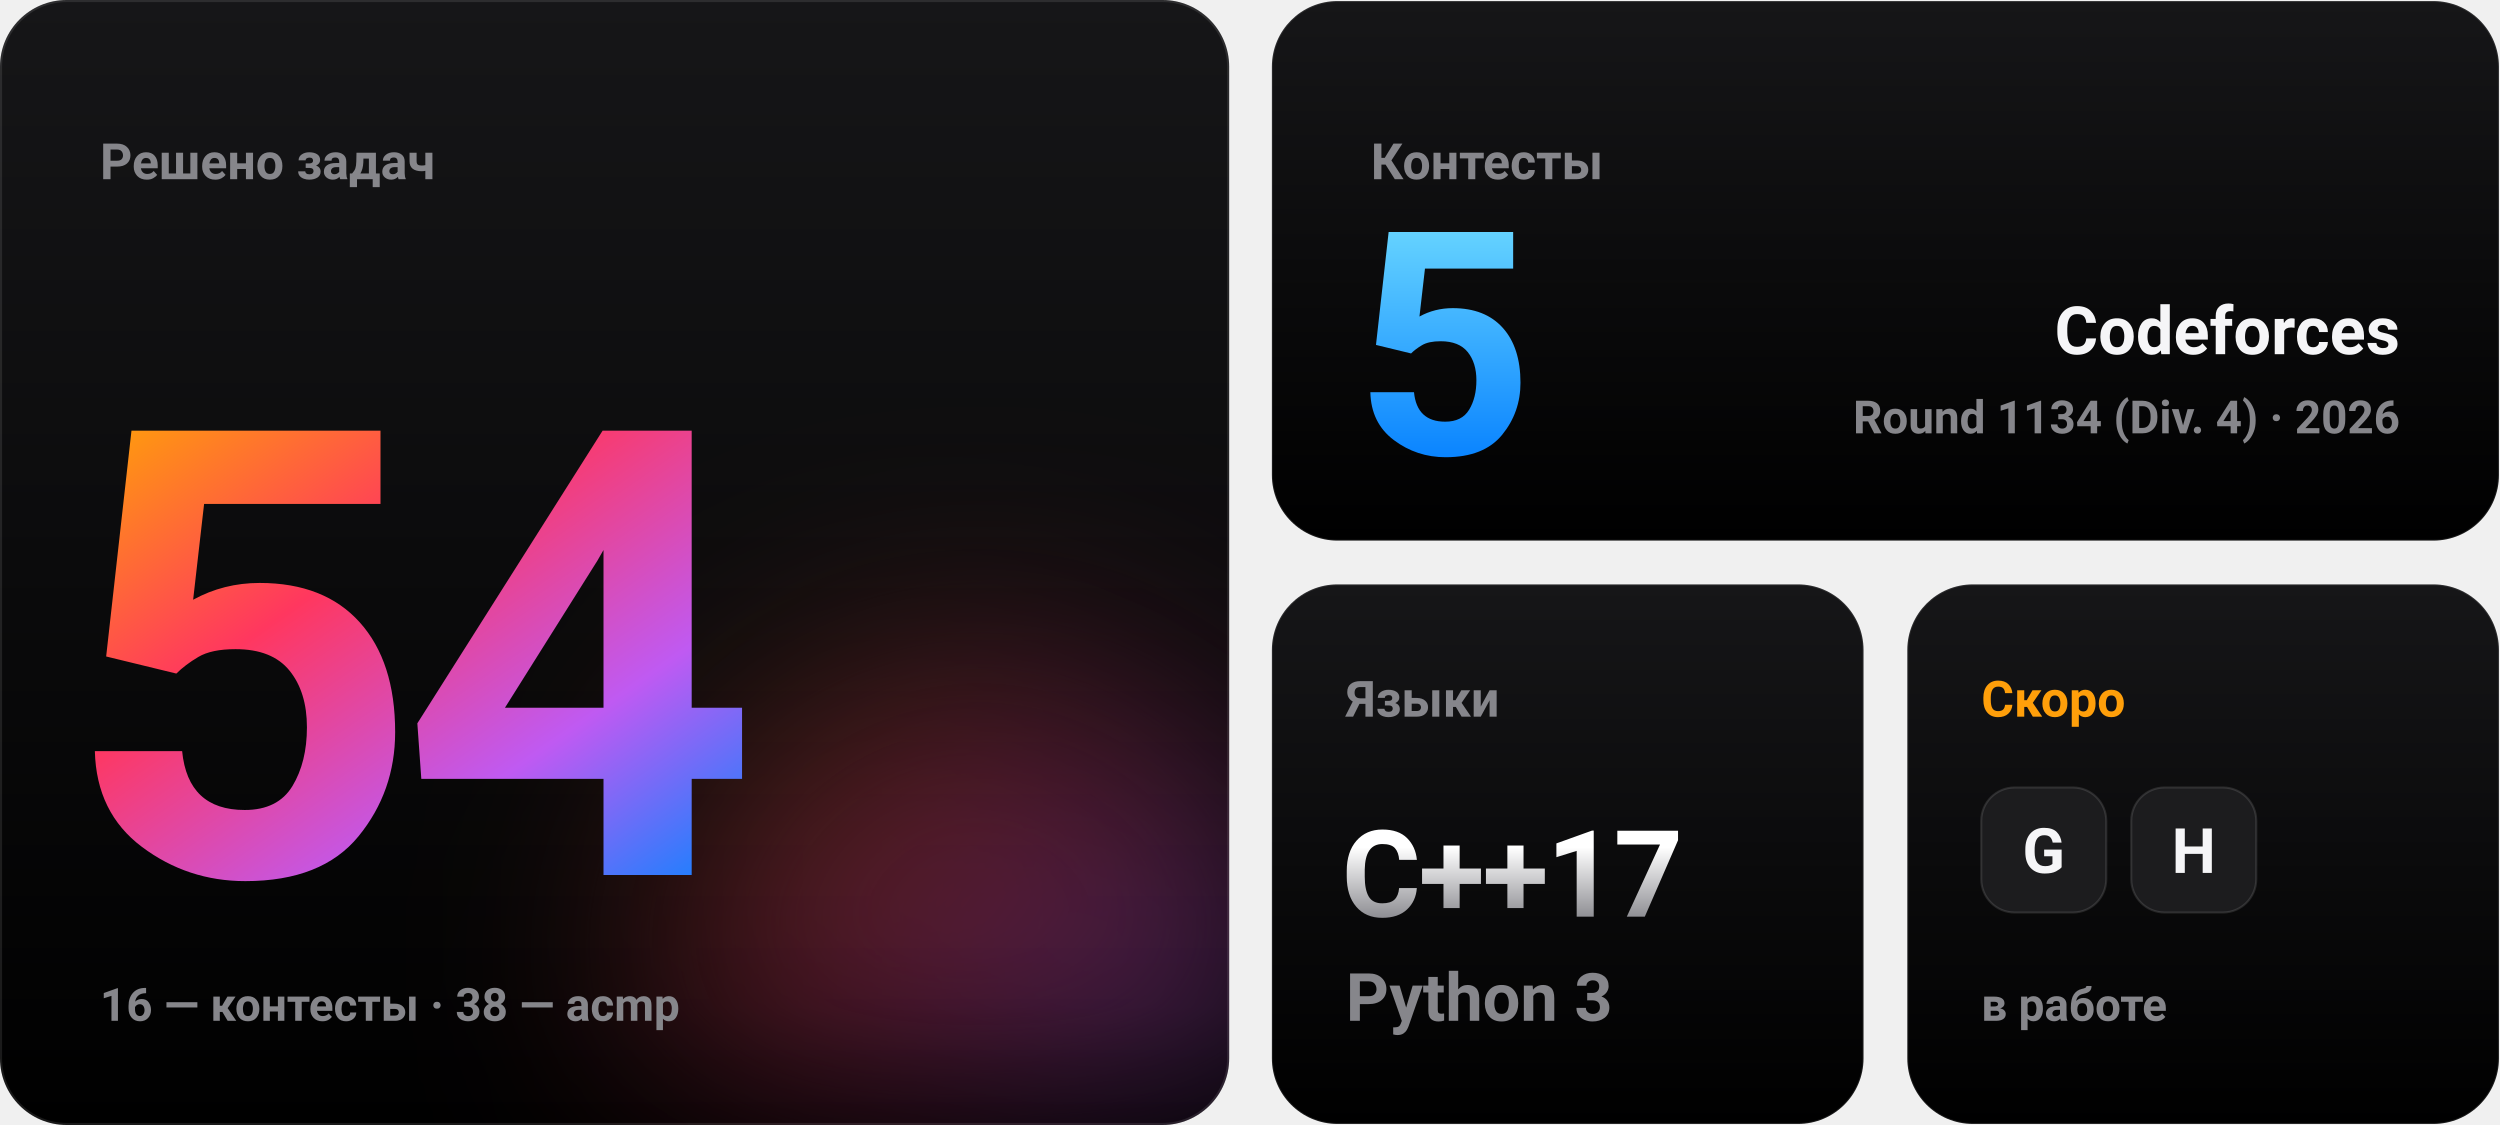
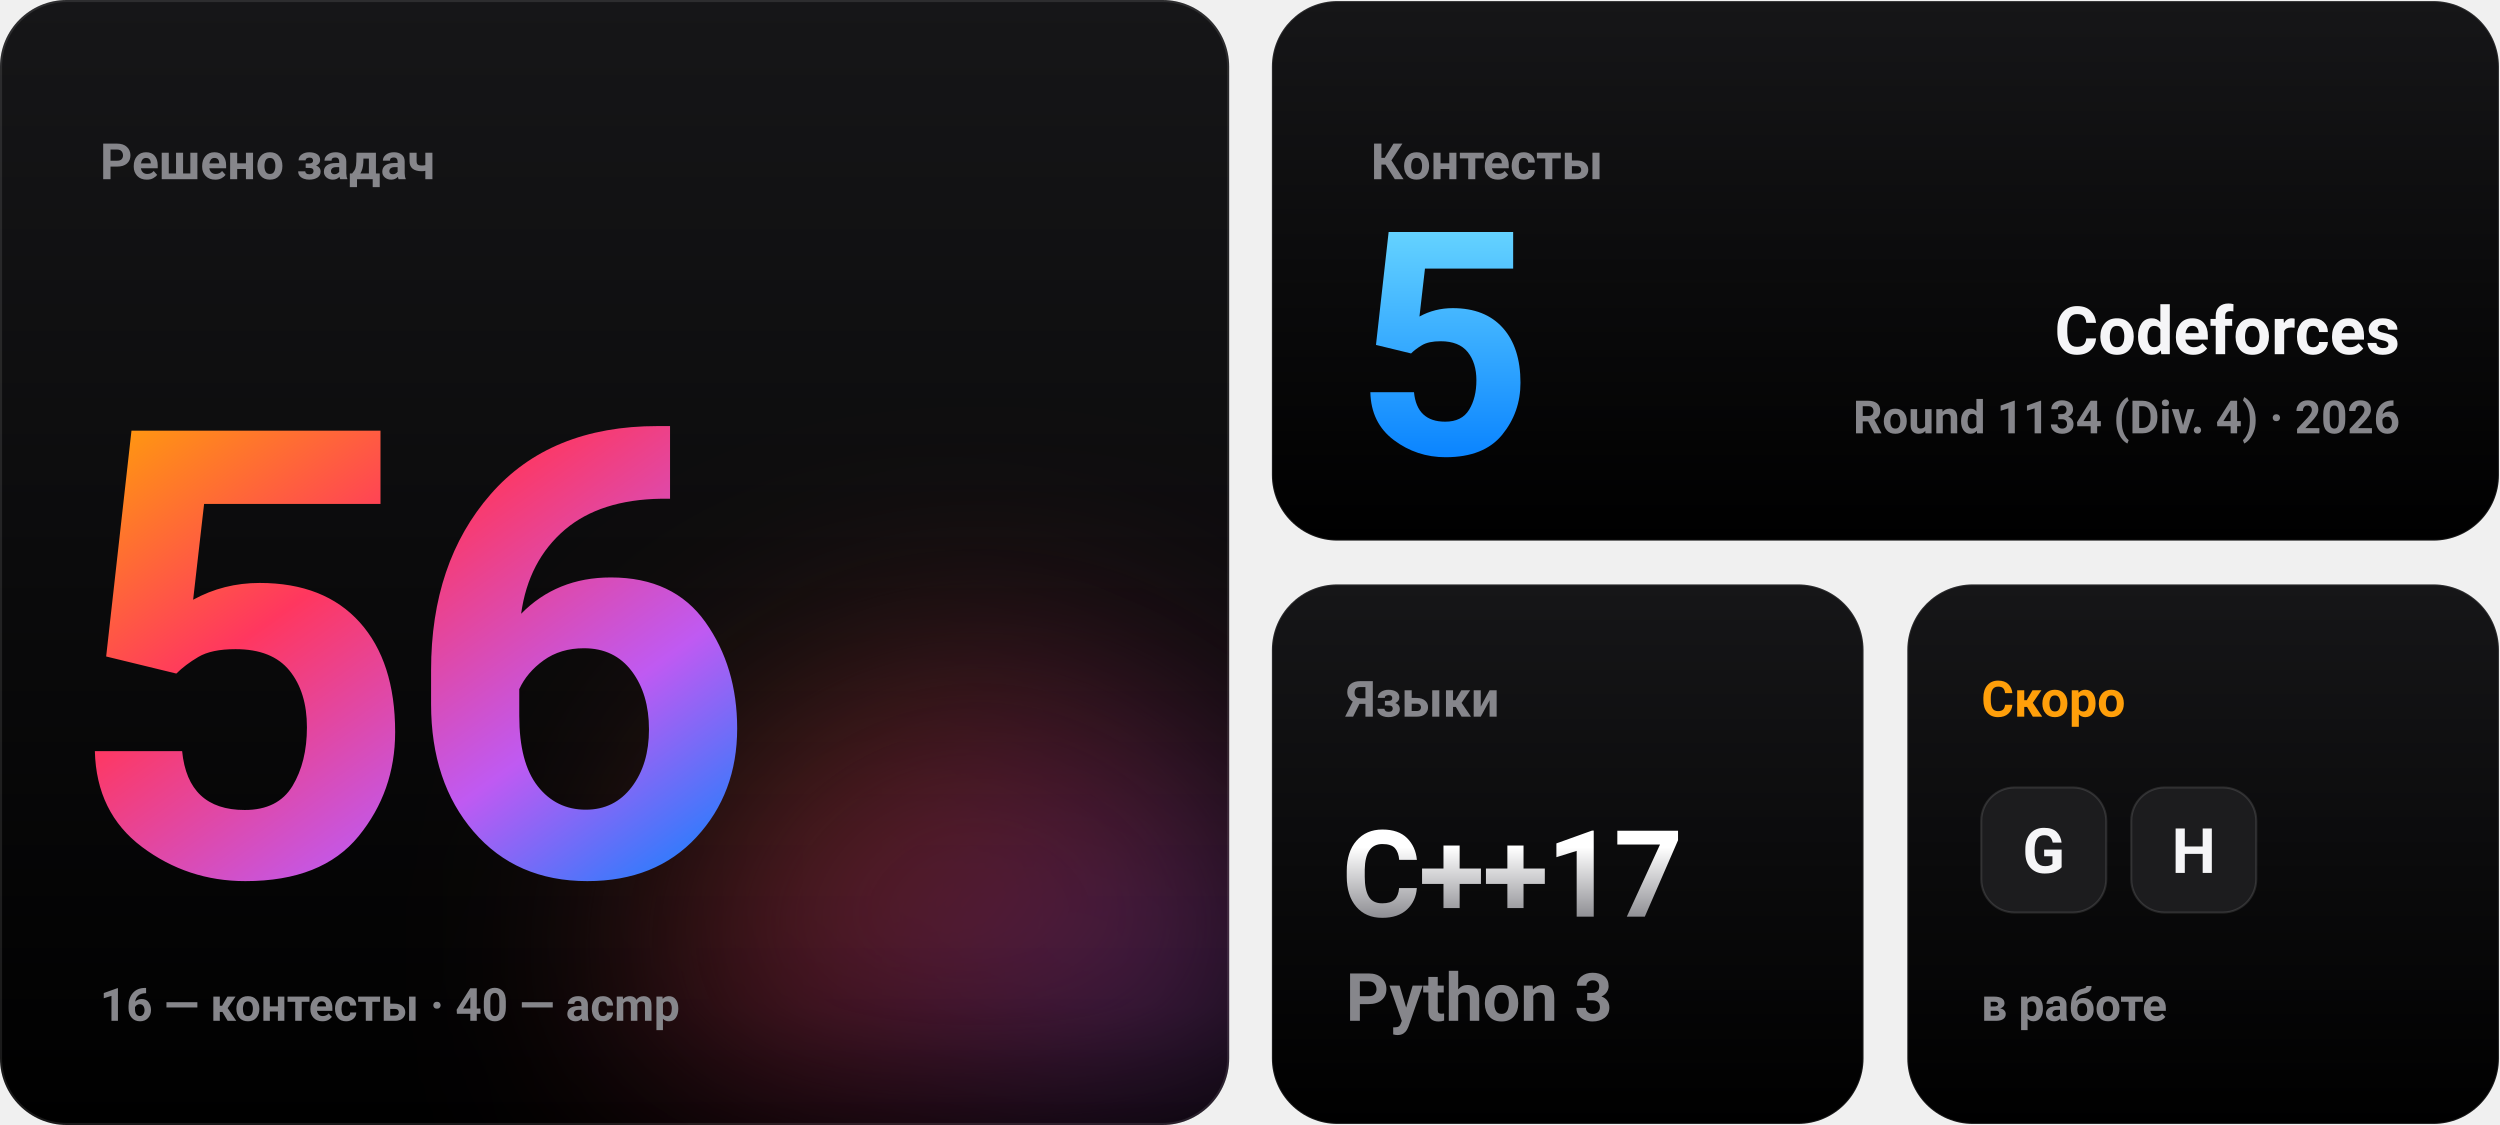
- <svg xmlns="http://www.w3.org/2000/svg" width="1200" height="540" viewBox="0 0 1200 540" role="img" aria-label="Решено задач: 54 (16 с контестов, 38 с acmp). Контестов: 5. Скоро: G, H.">
+ <svg xmlns="http://www.w3.org/2000/svg" width="1200" height="540" viewBox="0 0 1200 540" role="img" aria-label="Решено задач: 56 (16 с контестов, 40 с acmp). Контестов: 5. Скоро: G, H.">
  <defs>
    <linearGradient id="ai" x1="0" y1="0" x2="1" y2="1">
      <stop offset="0" stop-color="#ff9f0a" />
      <stop offset="0.35" stop-color="#ff375f" />
      <stop offset="0.7" stop-color="#bf5af2" />
      <stop offset="1" stop-color="#0a84ff" />
    </linearGradient>
    <linearGradient id="blue" x1="0" y1="0" x2="0" y2="1">
      <stop offset="0" stop-color="#64d2ff" />
      <stop offset="1" stop-color="#0a84ff" />
    </linearGradient>
    <linearGradient id="titanium" x1="0" y1="0" x2="0" y2="1">
      <stop offset="0.2" stop-color="#ffffff" />
      <stop offset="1" stop-color="#8e8e93" />
    </linearGradient>
    <linearGradient id="tile" x1="0" y1="0" x2="0" y2="1">
      <stop offset="0" stop-color="#161618" />
      <stop offset="1" stop-color="#000000" />
    </linearGradient>
    <filter id="blur" x="-100%" y="-100%" width="300%" height="300%">
      <feGaussianBlur stdDeviation="60" />
    </filter>
    <clipPath id="t1">
      <rect width="590" height="540" rx="32" />
    </clipPath>
  </defs>
  <g font-family="-apple-system, BlinkMacSystemFont, 'SF Pro Display', 'Segoe UI', Roboto, Helvetica, Arial, sans-serif">
    <g font-weight="600">
      <g clip-path="url(#t1)">
        <rect width="590" height="540" fill="url(#tile)" />
        <circle cx="470" cy="470" r="150" fill="url(#ai)" opacity="0.35" filter="url(#blur)">
          <animate attributeName="r" values="120;220;120" dur="5s" repeatCount="indefinite" calcMode="spline" keyTimes="0;0.5;1" keySplines="0.45 0 0.55 1;0.45 0 0.55 1" />
        </circle>
      </g>
      <rect x="0.5" y="0.5" width="589" height="539" rx="31.5" fill="none" stroke="#ffffff" stroke-opacity="0.1" />
      <text x="48" y="86" font-size="24" fill="#86868b">Решено задач</text>
      <g font-size="300" font-weight="700" letter-spacing="-10" fill="url(#ai)">
-         <text x="30" y="420" opacity="0">51<animate attributeName="opacity" values="0;1;0" keyTimes="0;0.000;0.250" calcMode="discrete" dur="0.8s" fill="freeze" />
+         <text x="30" y="420" opacity="0">53<animate attributeName="opacity" values="0;1;0" keyTimes="0;0.000;0.250" calcMode="discrete" dur="0.8s" fill="freeze" />
        </text>
-         <text x="30" y="420" opacity="0">52<animate attributeName="opacity" values="0;1;0" keyTimes="0;0.250;0.500" calcMode="discrete" dur="0.8s" fill="freeze" />
+         <text x="30" y="420" opacity="0">54<animate attributeName="opacity" values="0;1;0" keyTimes="0;0.250;0.500" calcMode="discrete" dur="0.8s" fill="freeze" />
        </text>
-         <text x="30" y="420" opacity="0">53<animate attributeName="opacity" values="0;1;0" keyTimes="0;0.500;0.750" calcMode="discrete" dur="0.8s" fill="freeze" />
+         <text x="30" y="420" opacity="0">55<animate attributeName="opacity" values="0;1;0" keyTimes="0;0.500;0.750" calcMode="discrete" dur="0.8s" fill="freeze" />
        </text>
-         <text x="30" y="420">54<animate attributeName="opacity" values="0;1" keyTimes="0;0.750" calcMode="discrete" dur="0.8s" fill="freeze" />
+         <text x="30" y="420">56<animate attributeName="opacity" values="0;1" keyTimes="0;0.750" calcMode="discrete" dur="0.8s" fill="freeze" />
        </text>
      </g>
-       <text x="48" y="490" font-size="22" fill="#86868b">16 — контесты  ·  38 — acmp</text>
+       <text x="48" y="490" font-size="22" fill="#86868b">16 — контесты  ·  40 — acmp</text>
      <rect x="610.5" y="0.5" width="589" height="259" rx="31.5" fill="url(#tile)" stroke="#ffffff" stroke-opacity="0.1" />
      <text x="658" y="86" font-size="24" fill="#86868b">Контесты</text>
      <text x="650" y="218" font-size="150" font-weight="700" letter-spacing="-4" fill="url(#blue)">5</text>
      <text x="1152" y="170" font-size="32" font-weight="700" fill="#f5f5f7" text-anchor="end">Codeforces</text>
      <text x="1152" y="208" font-size="22" fill="#86868b" text-anchor="end">Round 1134 (Div. 4) · 2026</text>
      <rect x="610.5" y="280.5" width="284" height="259" rx="31.5" fill="url(#tile)" stroke="#ffffff" stroke-opacity="0.1" />
      <text x="646" y="344" font-size="24" fill="#86868b">Языки</text>
      <text x="644" y="440" font-size="58" font-weight="700" letter-spacing="-1" fill="url(#titanium)">C++17</text>
      <text x="646" y="490" font-size="32" fill="#86868b">Python 3</text>
      <rect x="915.5" y="280.5" width="284" height="259" rx="31.5" fill="url(#tile)" stroke="#ffffff" stroke-opacity="0.1" />
      <text x="951" y="344" font-size="24" fill="#ff9f0a">Скоро</text>
      <rect x="951" y="378" width="60" height="60" rx="16" fill="#1c1c1e" stroke="#ffffff" stroke-opacity="0.12" />
      <text x="981" y="419" font-size="30" font-weight="700" fill="#f5f5f7" text-anchor="middle">G</text>
      <rect x="1023" y="378" width="60" height="60" rx="16" fill="#1c1c1e" stroke="#ffffff" stroke-opacity="0.12" />
      <text x="1053" y="419" font-size="30" font-weight="700" fill="#f5f5f7" text-anchor="middle">H</text>
      <text x="951" y="490" font-size="22" fill="#86868b">в работе</text>
    </g>
  </g>
</svg>
